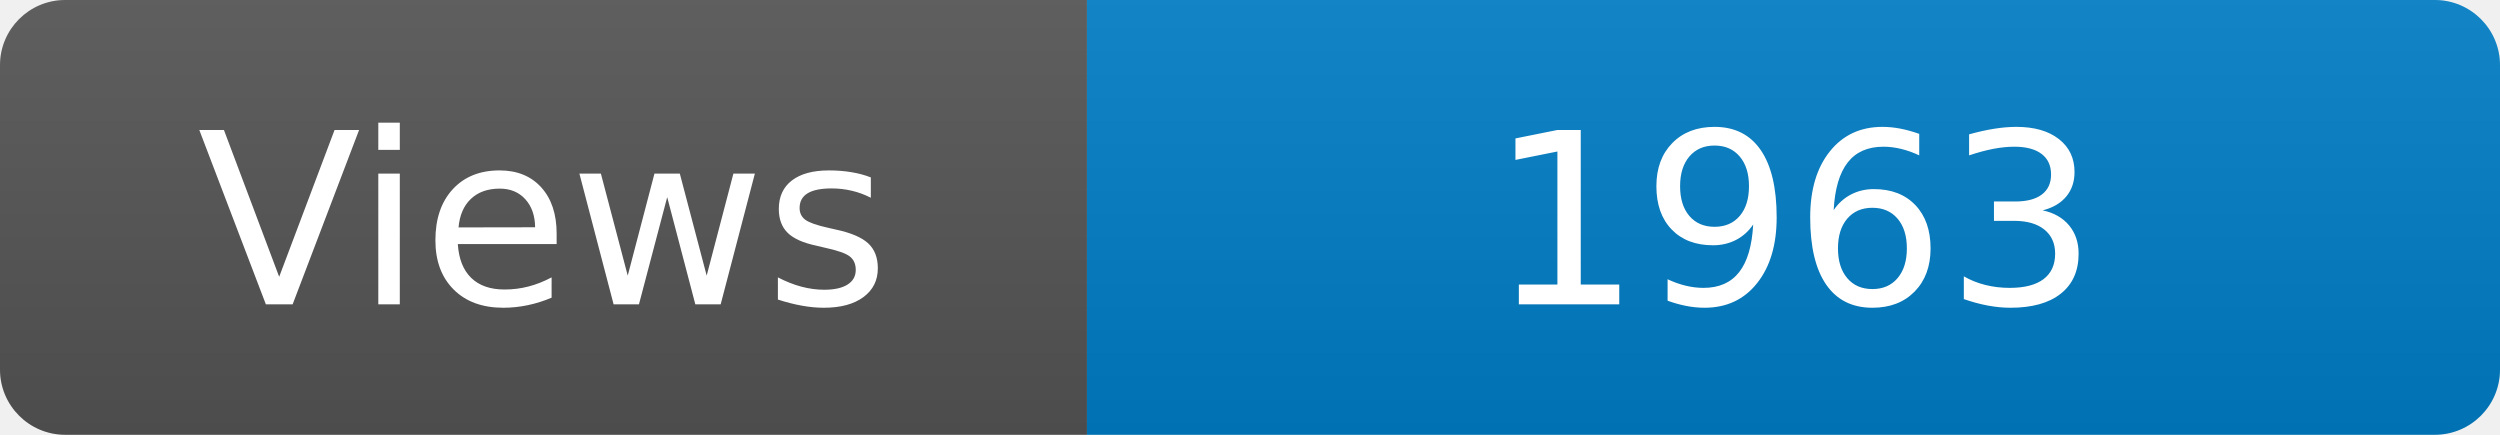
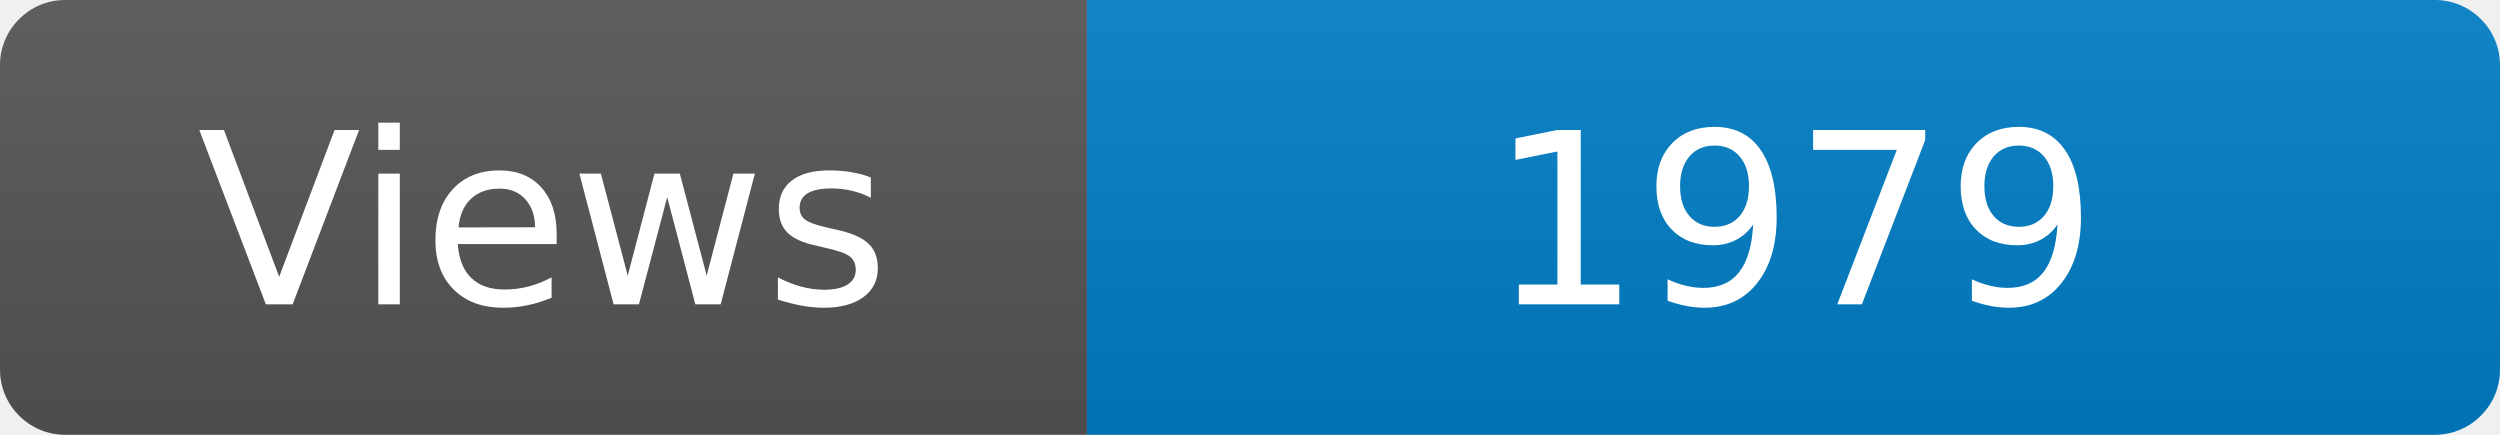
<svg xmlns="http://www.w3.org/2000/svg" width="115" height="20" role="img" aria-label="Maintained?: yes">
  <linearGradient id="s" x2="0" y2="100%">
    <stop offset="0" stop-color="#bbb" stop-opacity=".1" />
    <stop offset="1" stop-opacity=".1" />
  </linearGradient>
  <clipPath id="r">
    <rect width="115" height="20" rx="3" fill="#fff" />
  </clipPath>
  <g clip-path="url(#r)">
    <rect width="50" height="20" fill="#555" />
    <rect x="50" width="160" height="20" fill="#007ec6" />
    <rect width="115" height="20" fill="url(#s)" />
  </g>
  <g fill="#fff" text-anchor="middle" font-family="Verdana,Geneva,DejaVu Sans,sans-serif" font-size="110">
    <text x="250" y="140" transform="scale(.1)" fill="#fff">Views</text>
-     <text x="825" y="140" transform="scale(.1)" fill="#fff">1963</text>
+     <text x="825" y="140" transform="scale(.1)" fill="#fff">1979</text>
  </g>
</svg>
